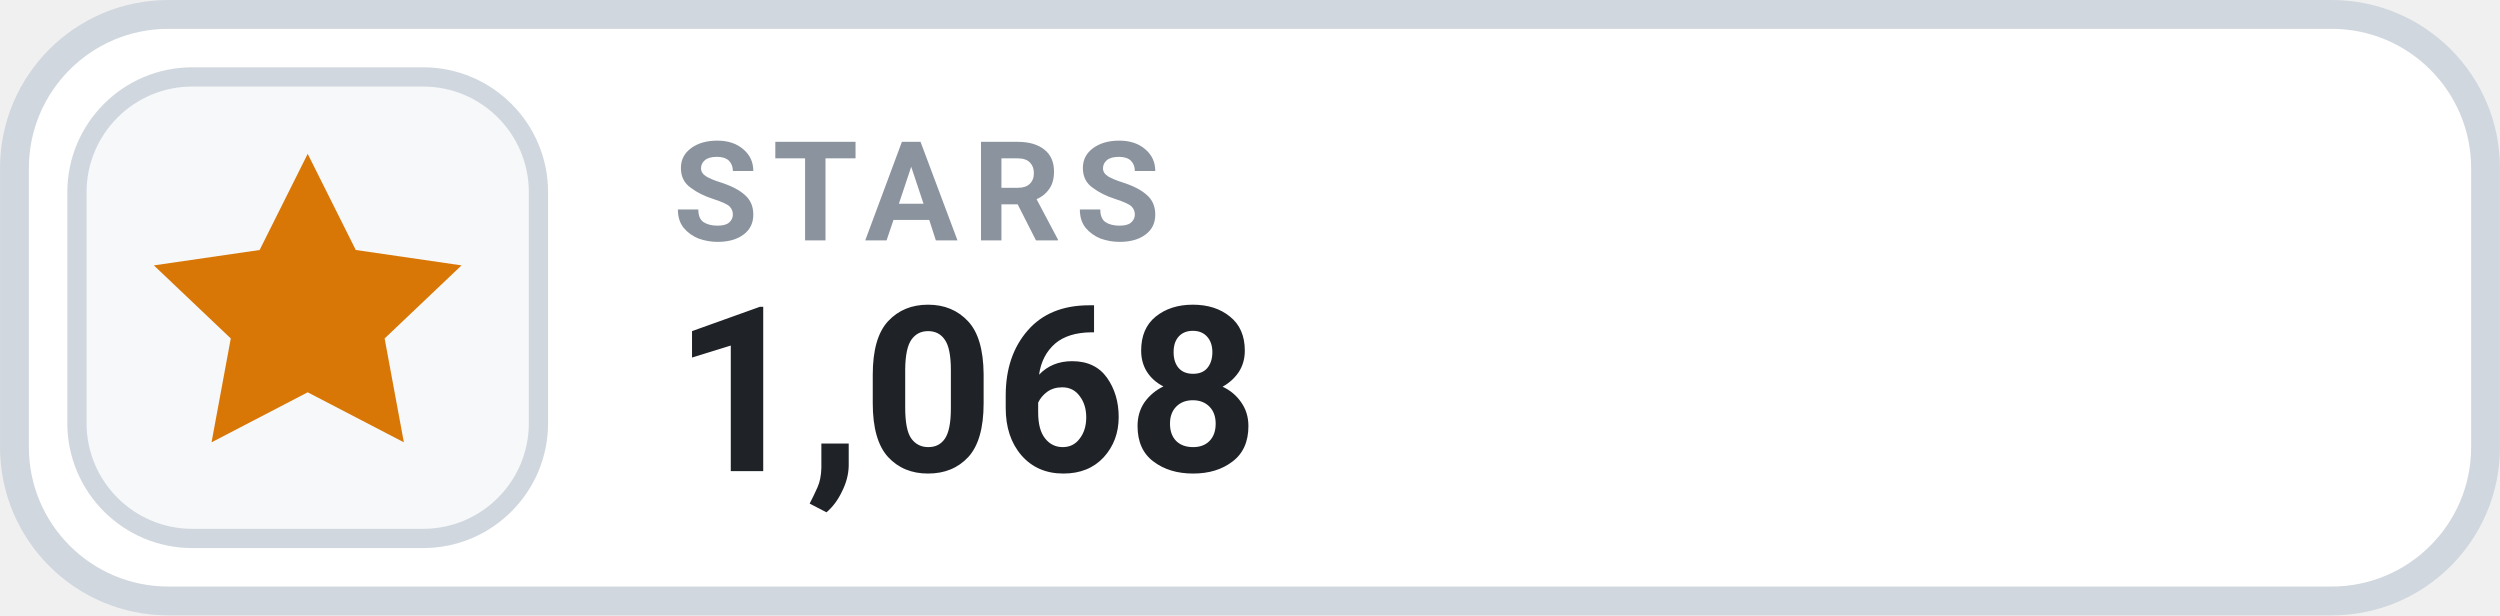
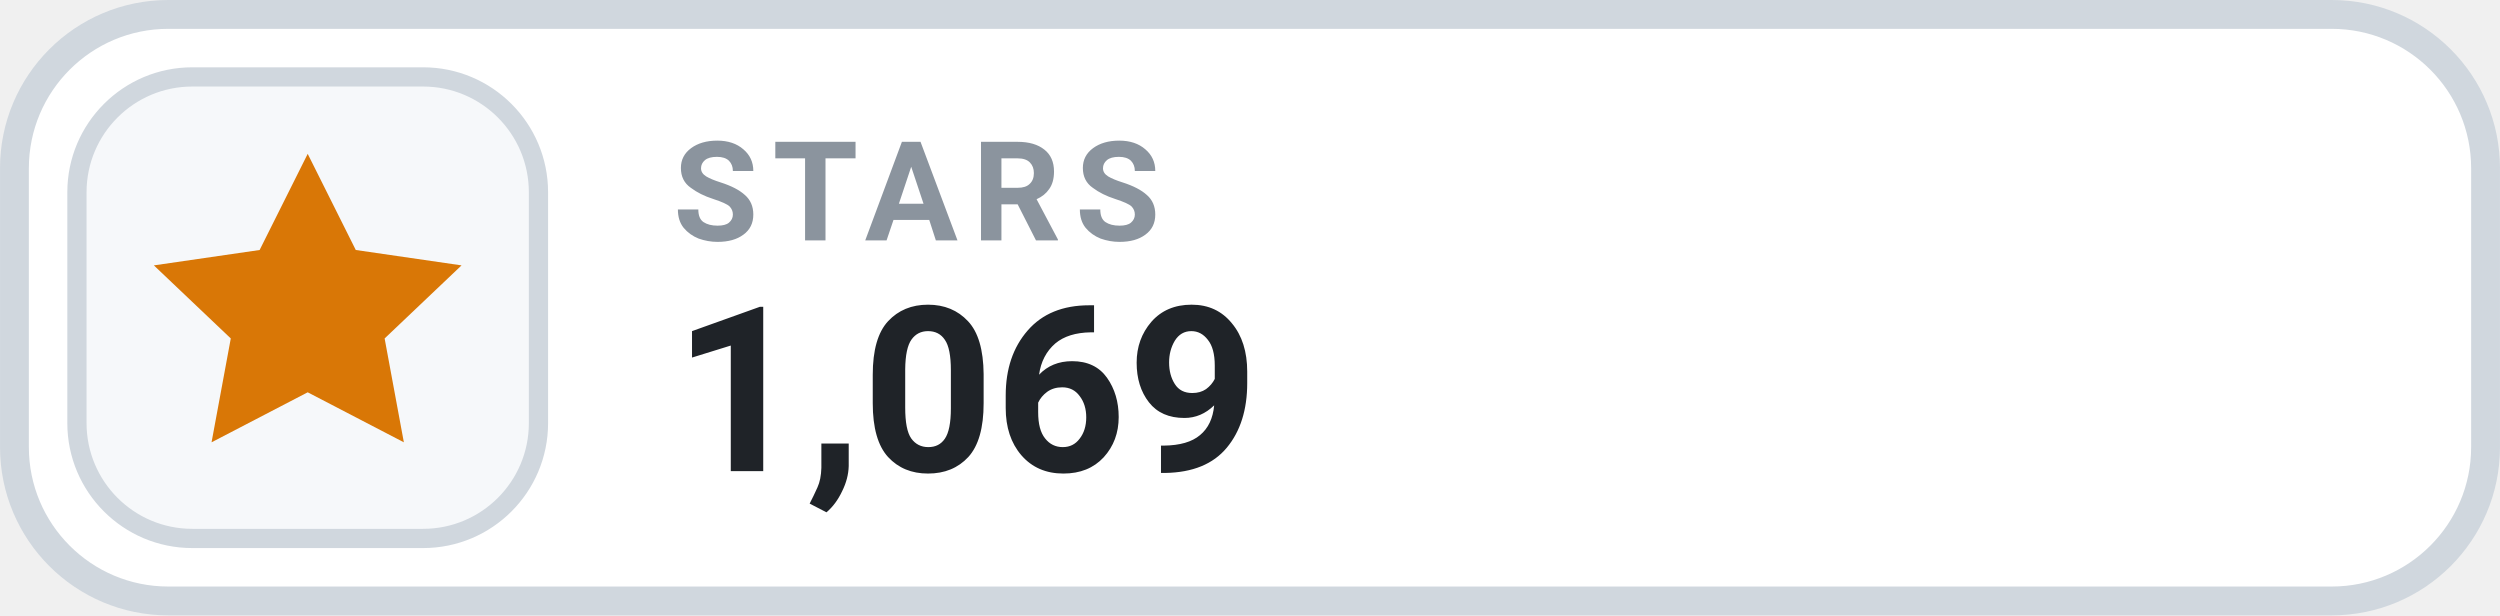
- <svg xmlns="http://www.w3.org/2000/svg" width="126" height="31.015" viewBox="0 0 130 32" role="img" aria-label="STARS 1,068">
+ <svg xmlns="http://www.w3.org/2000/svg" width="126" height="31.015" viewBox="0 0 130 32" role="img" aria-label="STARS 1,069">
  <rect x=".75" y=".75" width="128.5" height="30.5" rx="8" fill="#FFFFFF" stroke="#D0D7DE" stroke-width="1.5" />
  <rect x="4" y="4" width="24" height="24" rx="6" fill="#F6F8FA" stroke="#D0D7DE" stroke-width="1" />
  <g transform="translate(16 16)" style="color:#D97706;">
    <path d="M0 -8 l2.5 5 5.5 .8 -4 3.8 1 5.4 -5 -2.6 -5 2.6 1 -5.4 -4 -3.8 5.5 -.8 Z" fill="currentColor" />
  </g>
  <text x="35" y="12.5" fill="#8B949E" font-family="-apple-system,BlinkMacSystemFont,'Segoe UI',Roboto,Helvetica,Arial,sans-serif" font-size="7.2" font-weight="700" letter-spacing=".75">STARS</text>
-   <text x="35" y="24.5" fill="#1F2328" font-family="-apple-system,BlinkMacSystemFont,'Segoe UI',Roboto,Helvetica,Arial,sans-serif" font-size="12" font-weight="700">1,068</text>
+   <text x="35" y="24.5" fill="#1F2328" font-family="-apple-system,BlinkMacSystemFont,'Segoe UI',Roboto,Helvetica,Arial,sans-serif" font-size="12" font-weight="700">1,069</text>
</svg>
